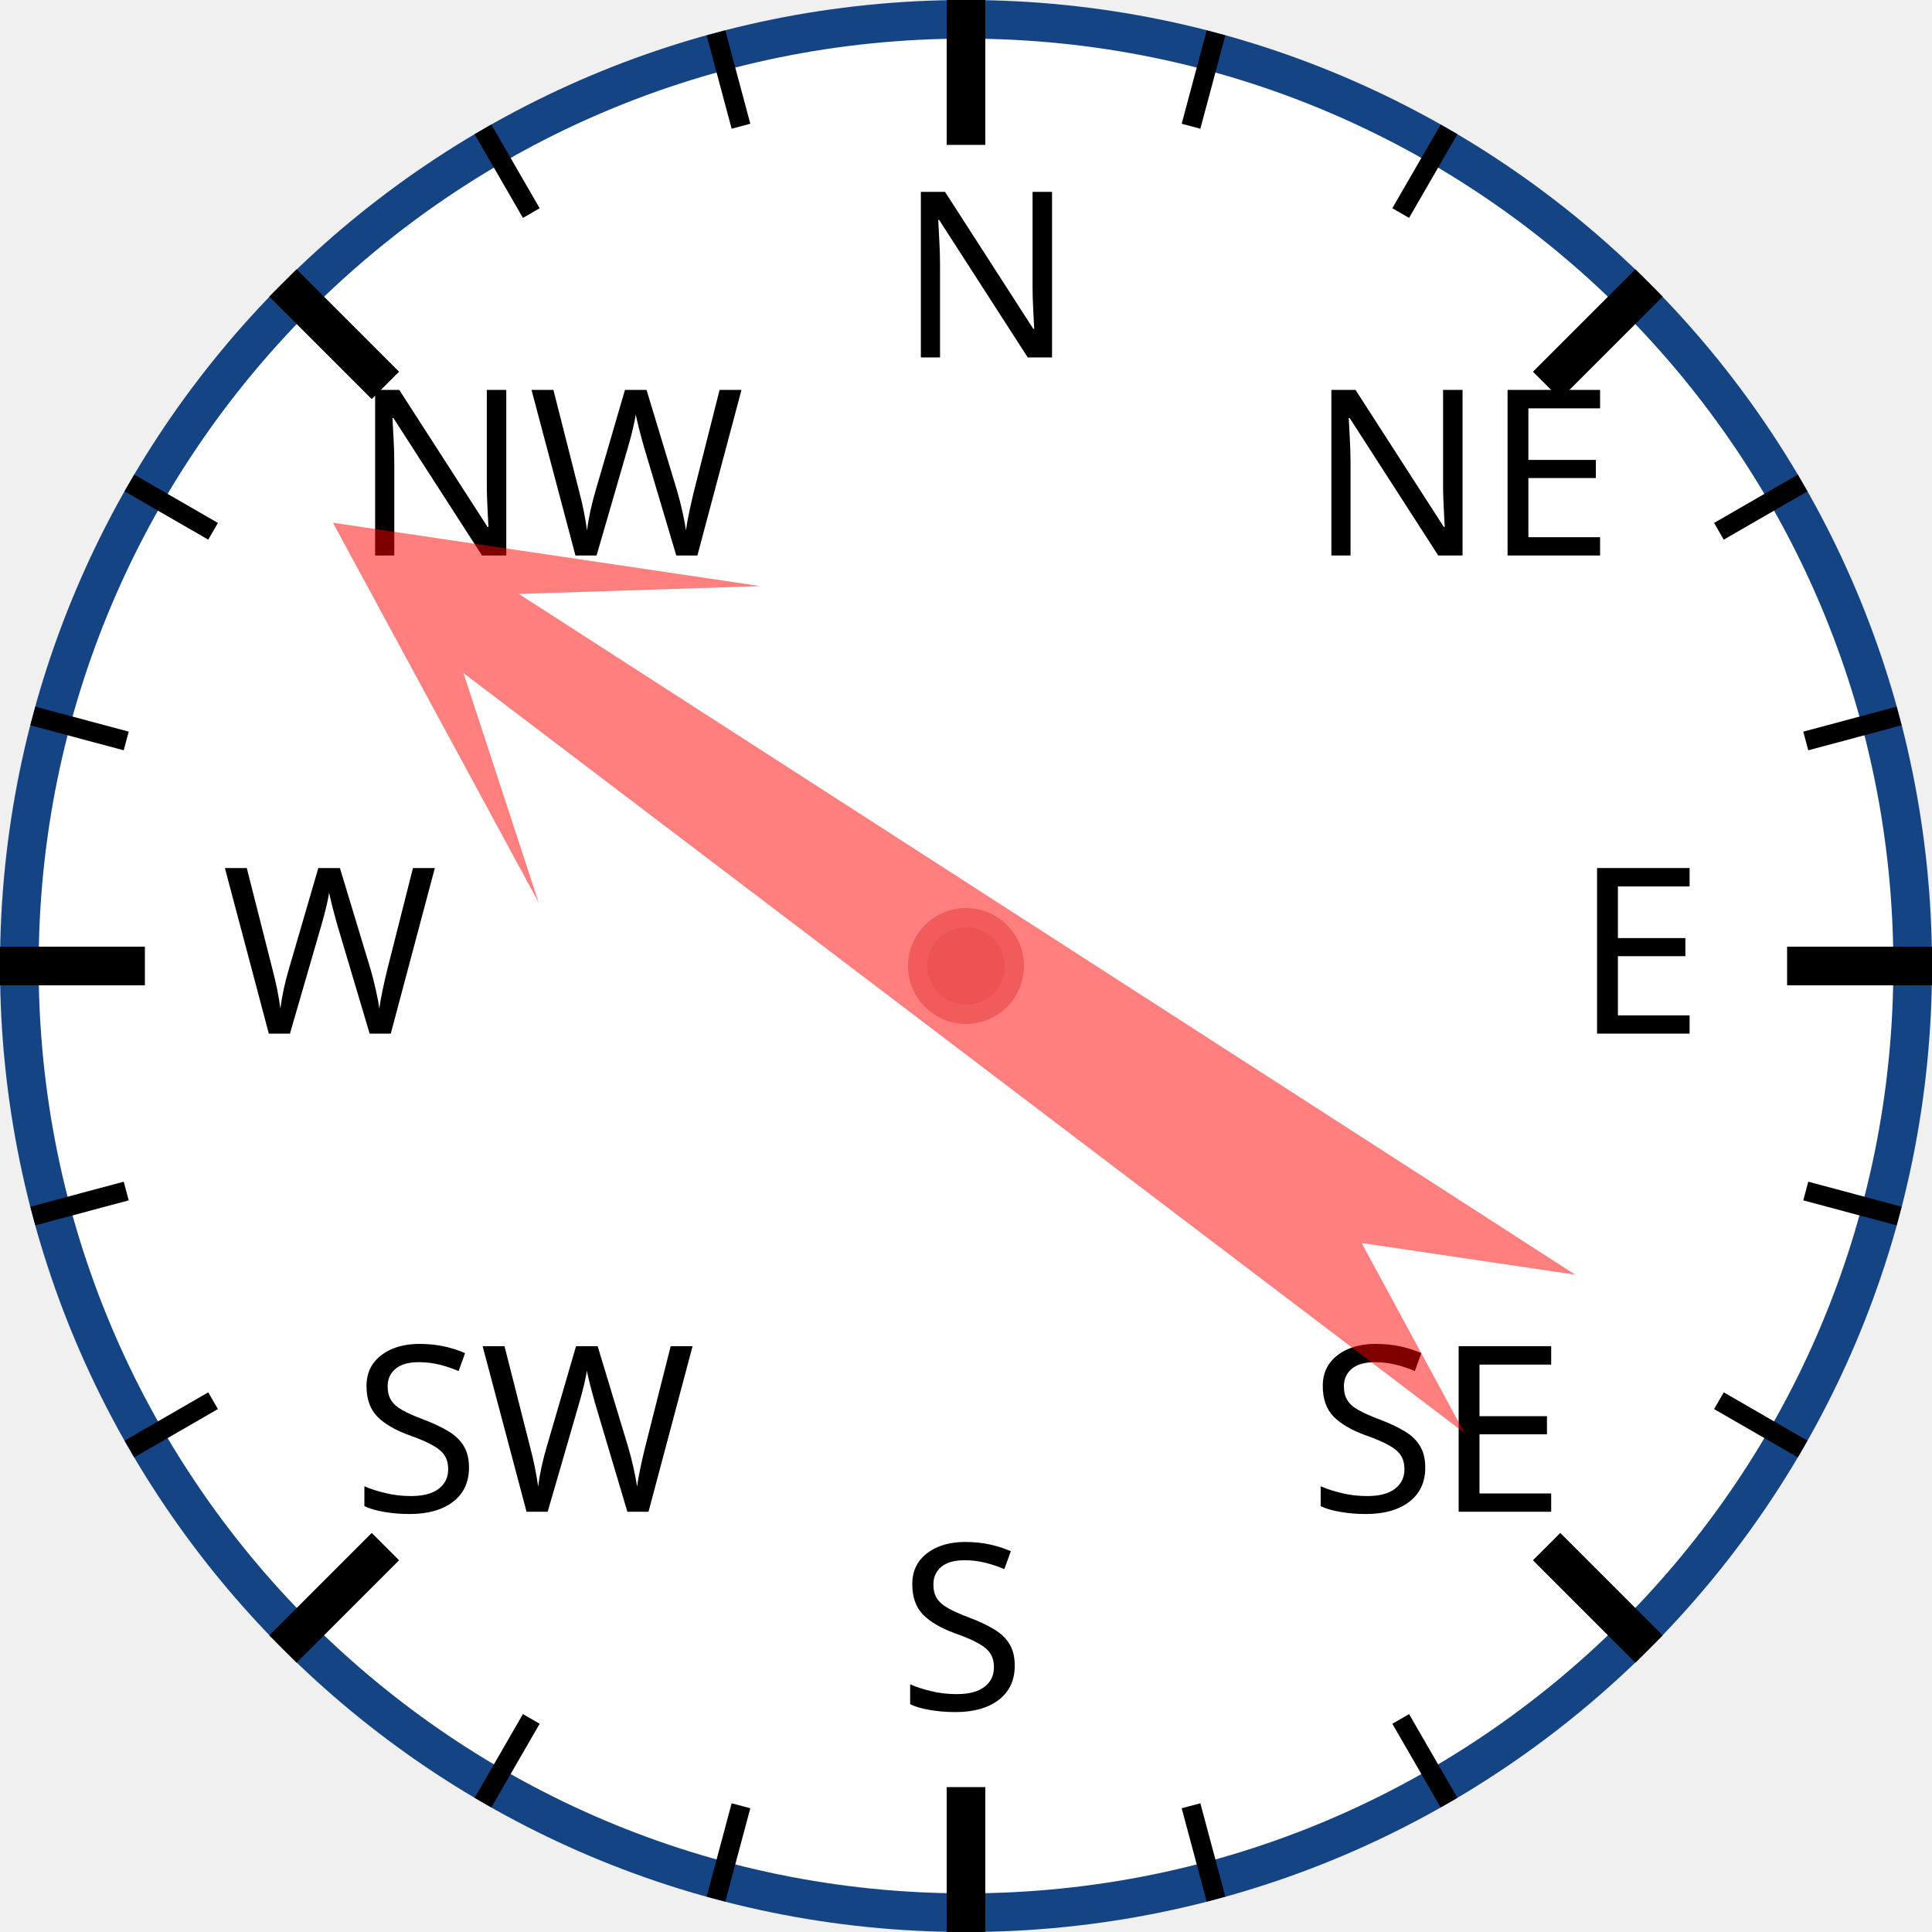
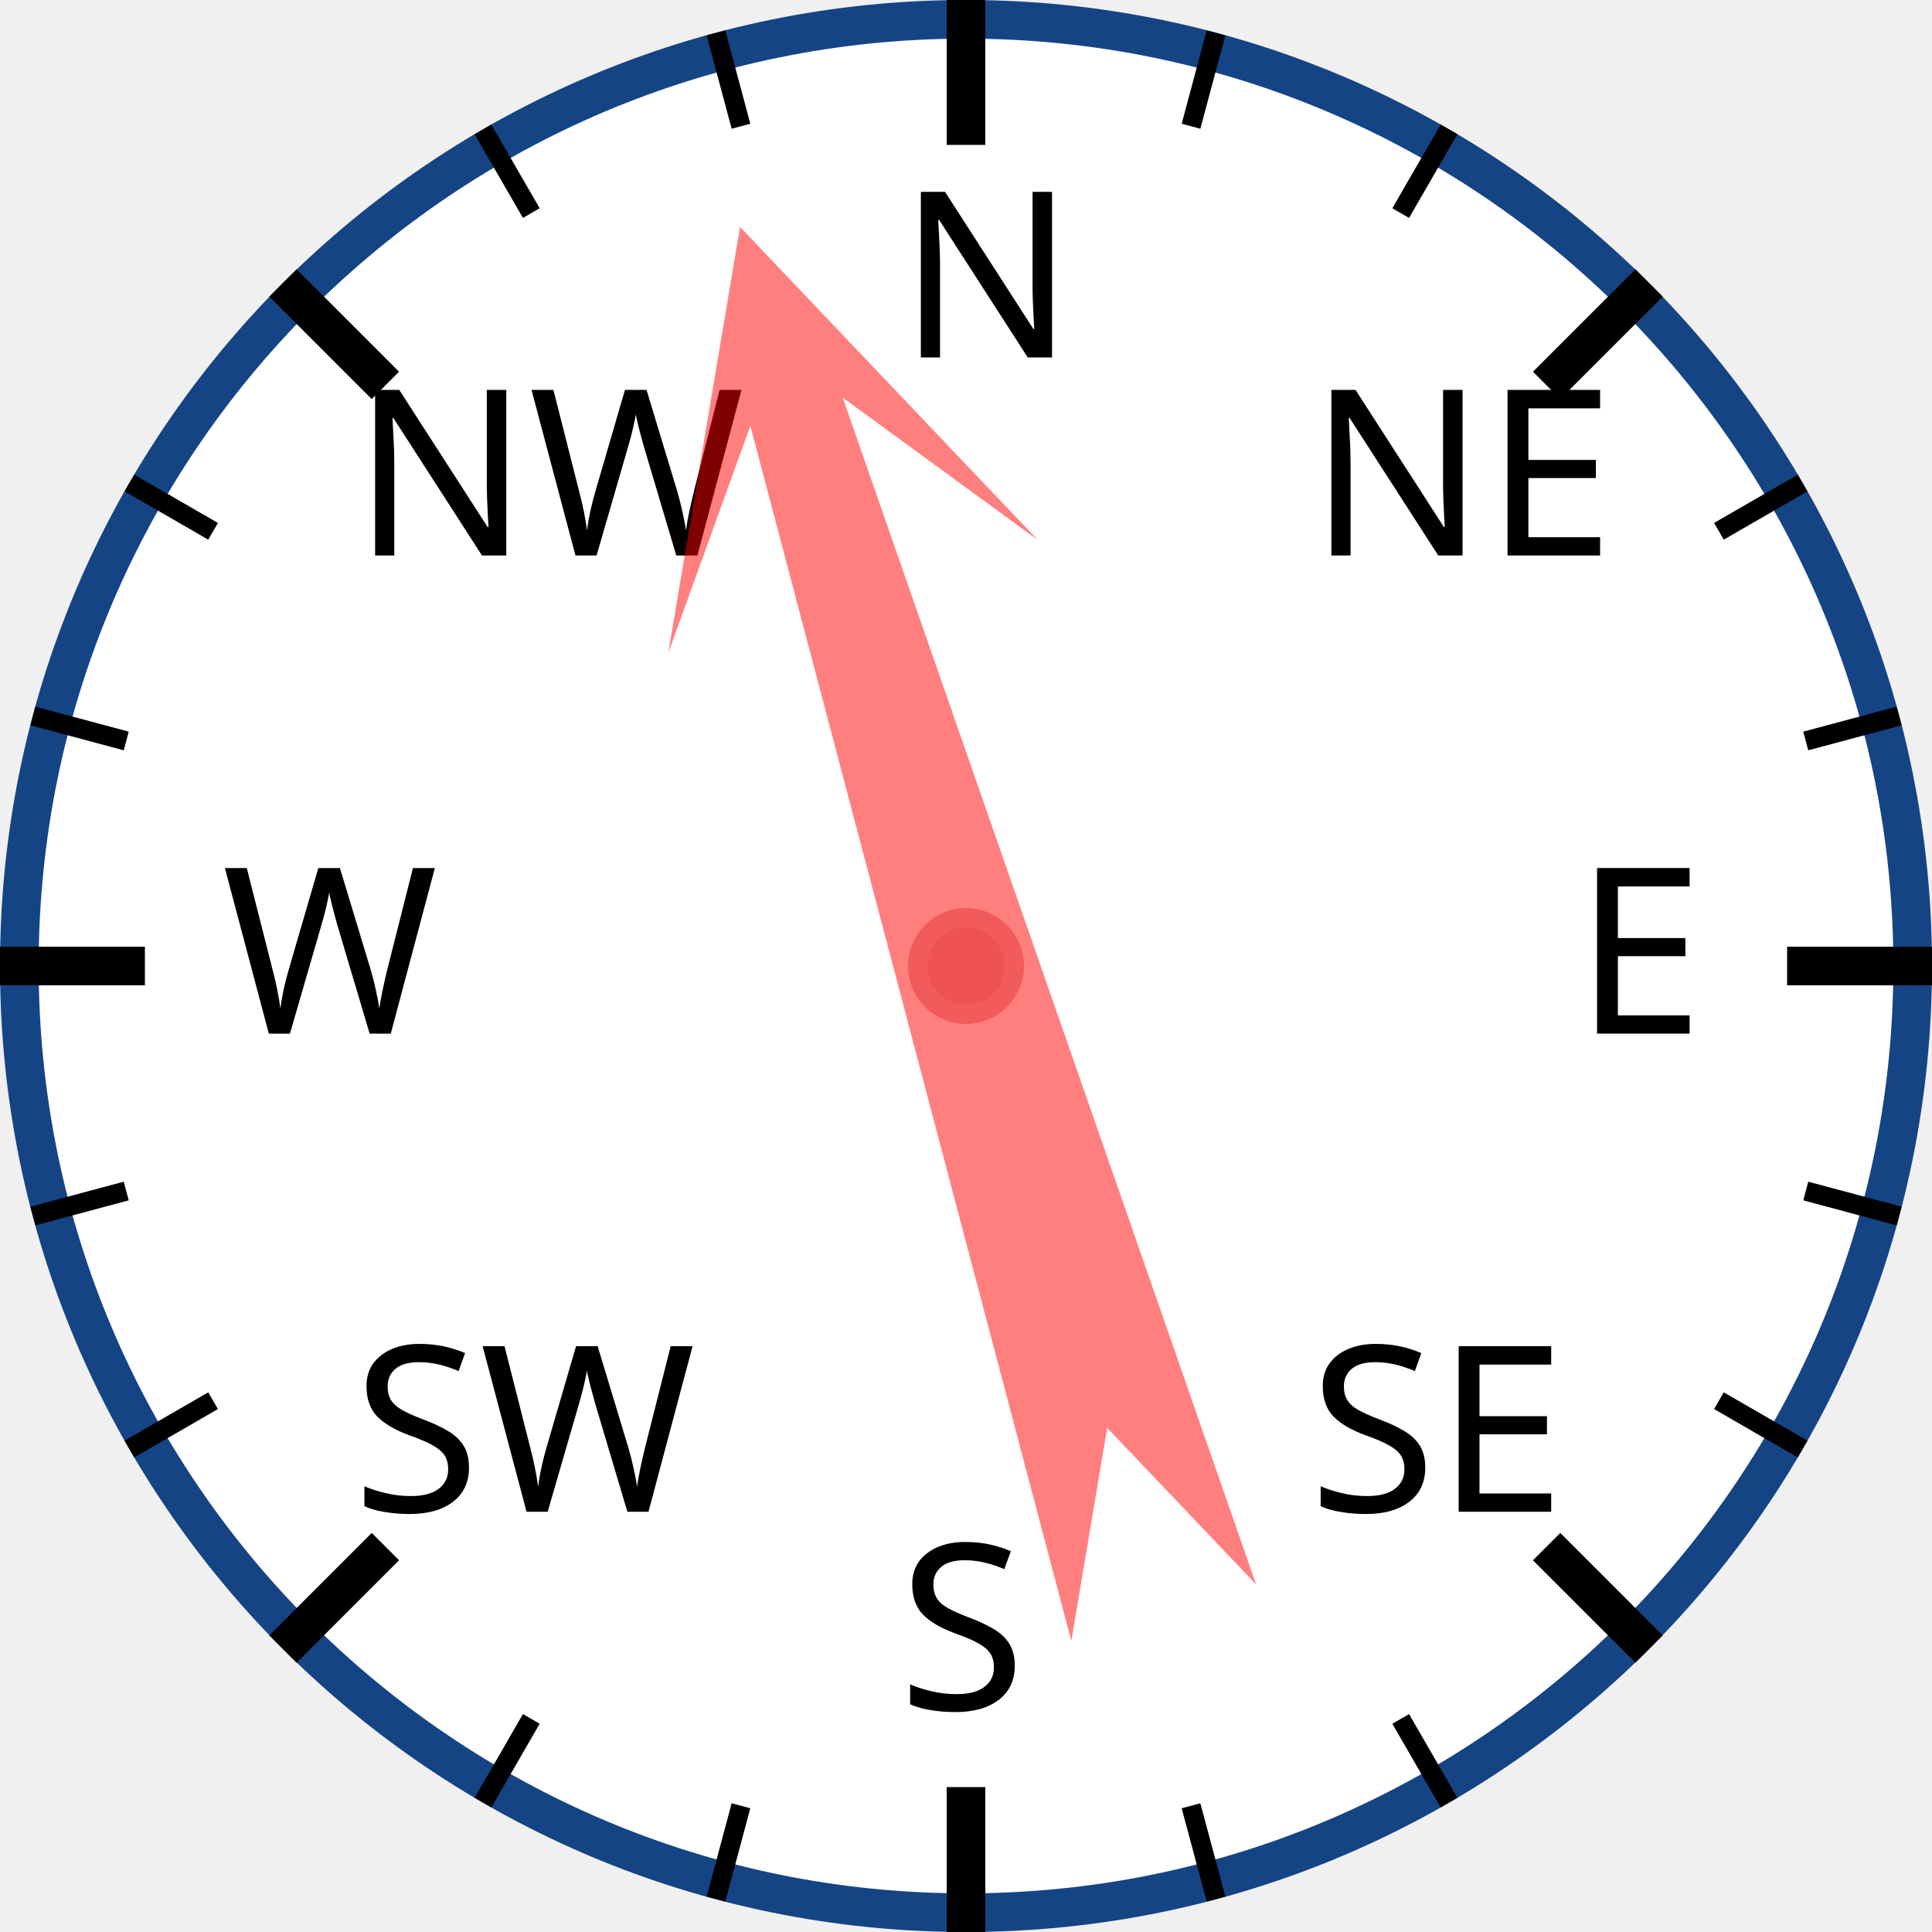
<svg xmlns="http://www.w3.org/2000/svg" width="120px" height="120px" viewBox="0 0 200 200">
  <circle cx="100" cy="100" r="98" style="fill: white; stroke: #154485; stroke-width: 4;" />
  <text x="93.0" y="37.0" style="font-family: sans-serif; font-size: 18pt;">N</text>
  <line x1="100.0" y1="0.0" x2="100.0" y2="15.0" style="stroke: black; stroke-width: 4;" />
  <line x1="74.118" y1="3.407" x2="76.706" y2="13.067" style="stroke: black; stroke-width: 2;" />
  <line x1="50" y1="13.397" x2="55" y2="22.058" style="stroke: black; stroke-width: 2;" />
  <text x="36.503" y="57.503" style="font-family: sans-serif; font-size: 18pt;">NW</text>
  <line x1="29.289" y1="29.289" x2="39.896" y2="39.896" style="stroke: black; stroke-width: 4;" />
  <line x1="13.397" y1="50" x2="22.058" y2="55" style="stroke: black; stroke-width: 2;" />
  <line x1="3.407" y1="74.118" x2="13.067" y2="76.706" style="stroke: black; stroke-width: 2;" />
  <text x="23.0" y="107.0" style="font-family: sans-serif; font-size: 18pt;">W</text>
  <line x1="0.0" y1="100.0" x2="15.0" y2="100.0" style="stroke: black; stroke-width: 4;" />
  <line x1="3.407" y1="125.882" x2="13.067" y2="123.294" style="stroke: black; stroke-width: 2;" />
  <line x1="13.397" y1="150" x2="22.058" y2="145" style="stroke: black; stroke-width: 2;" />
  <text x="36.503" y="156.497" style="font-family: sans-serif; font-size: 18pt;">SW</text>
  <line x1="29.289" y1="170.711" x2="39.896" y2="160.104" style="stroke: black; stroke-width: 4;" />
  <line x1="50" y1="186.603" x2="55" y2="177.942" style="stroke: black; stroke-width: 2;" />
  <line x1="74.118" y1="196.593" x2="76.706" y2="186.933" style="stroke: black; stroke-width: 2;" />
  <text x="93" y="177.0" style="font-family: sans-serif; font-size: 18pt;">S</text>
  <line x1="100" y1="200.0" x2="100" y2="185.0" style="stroke: black; stroke-width: 4;" />
  <line x1="125.882" y1="196.593" x2="123.294" y2="186.933" style="stroke: black; stroke-width: 2;" />
  <line x1="150.0" y1="186.603" x2="145.0" y2="177.942" style="stroke: black; stroke-width: 2;" />
  <text x="135.497" y="156.497" style="font-family: sans-serif; font-size: 18pt;">SE</text>
  <line x1="170.711" y1="170.711" x2="160.104" y2="160.104" style="stroke: black; stroke-width: 4;" />
  <line x1="186.603" y1="150" x2="177.942" y2="145" style="stroke: black; stroke-width: 2;" />
  <line x1="196.593" y1="125.882" x2="186.933" y2="123.294" style="stroke: black; stroke-width: 2;" />
  <text x="163.0" y="107" style="font-family: sans-serif; font-size: 18pt;">E</text>
  <line x1="200.0" y1="100" x2="185.0" y2="100" style="stroke: black; stroke-width: 4;" />
  <line x1="196.593" y1="74.118" x2="186.933" y2="76.706" style="stroke: black; stroke-width: 2;" />
  <line x1="186.603" y1="50" x2="177.942" y2="55" style="stroke: black; stroke-width: 2;" />
  <text x="135.497" y="57.503" style="font-family: sans-serif; font-size: 18pt;">NE</text>
  <line x1="170.711" y1="29.289" x2="160.104" y2="39.896" style="stroke: black; stroke-width: 4;" />
  <line x1="150" y1="13.397" x2="145" y2="22.058" style="stroke: black; stroke-width: 2;" />
  <line x1="125.882" y1="3.407" x2="123.294" y2="13.067" style="stroke: black; stroke-width: 2;" />
-   <polygon points="100 20 120 60 105 40 110 170 100 150 90 170 95 40 80 60" style="fill: red; fill-opacity: 0.5;" transform="rotate(305,100,100)" />
+   <polygon points="100 20 120 60 105 40 110 170 100 150 90 170 95 40 80 60" style="fill: red; fill-opacity: 0.5;" transform="rotate(343,100,100)" />
  <circle cx="100" cy="100" r="5" style="fill: #EE5252; stroke: #F25B5B; stroke-width: 2;" />
</svg>
